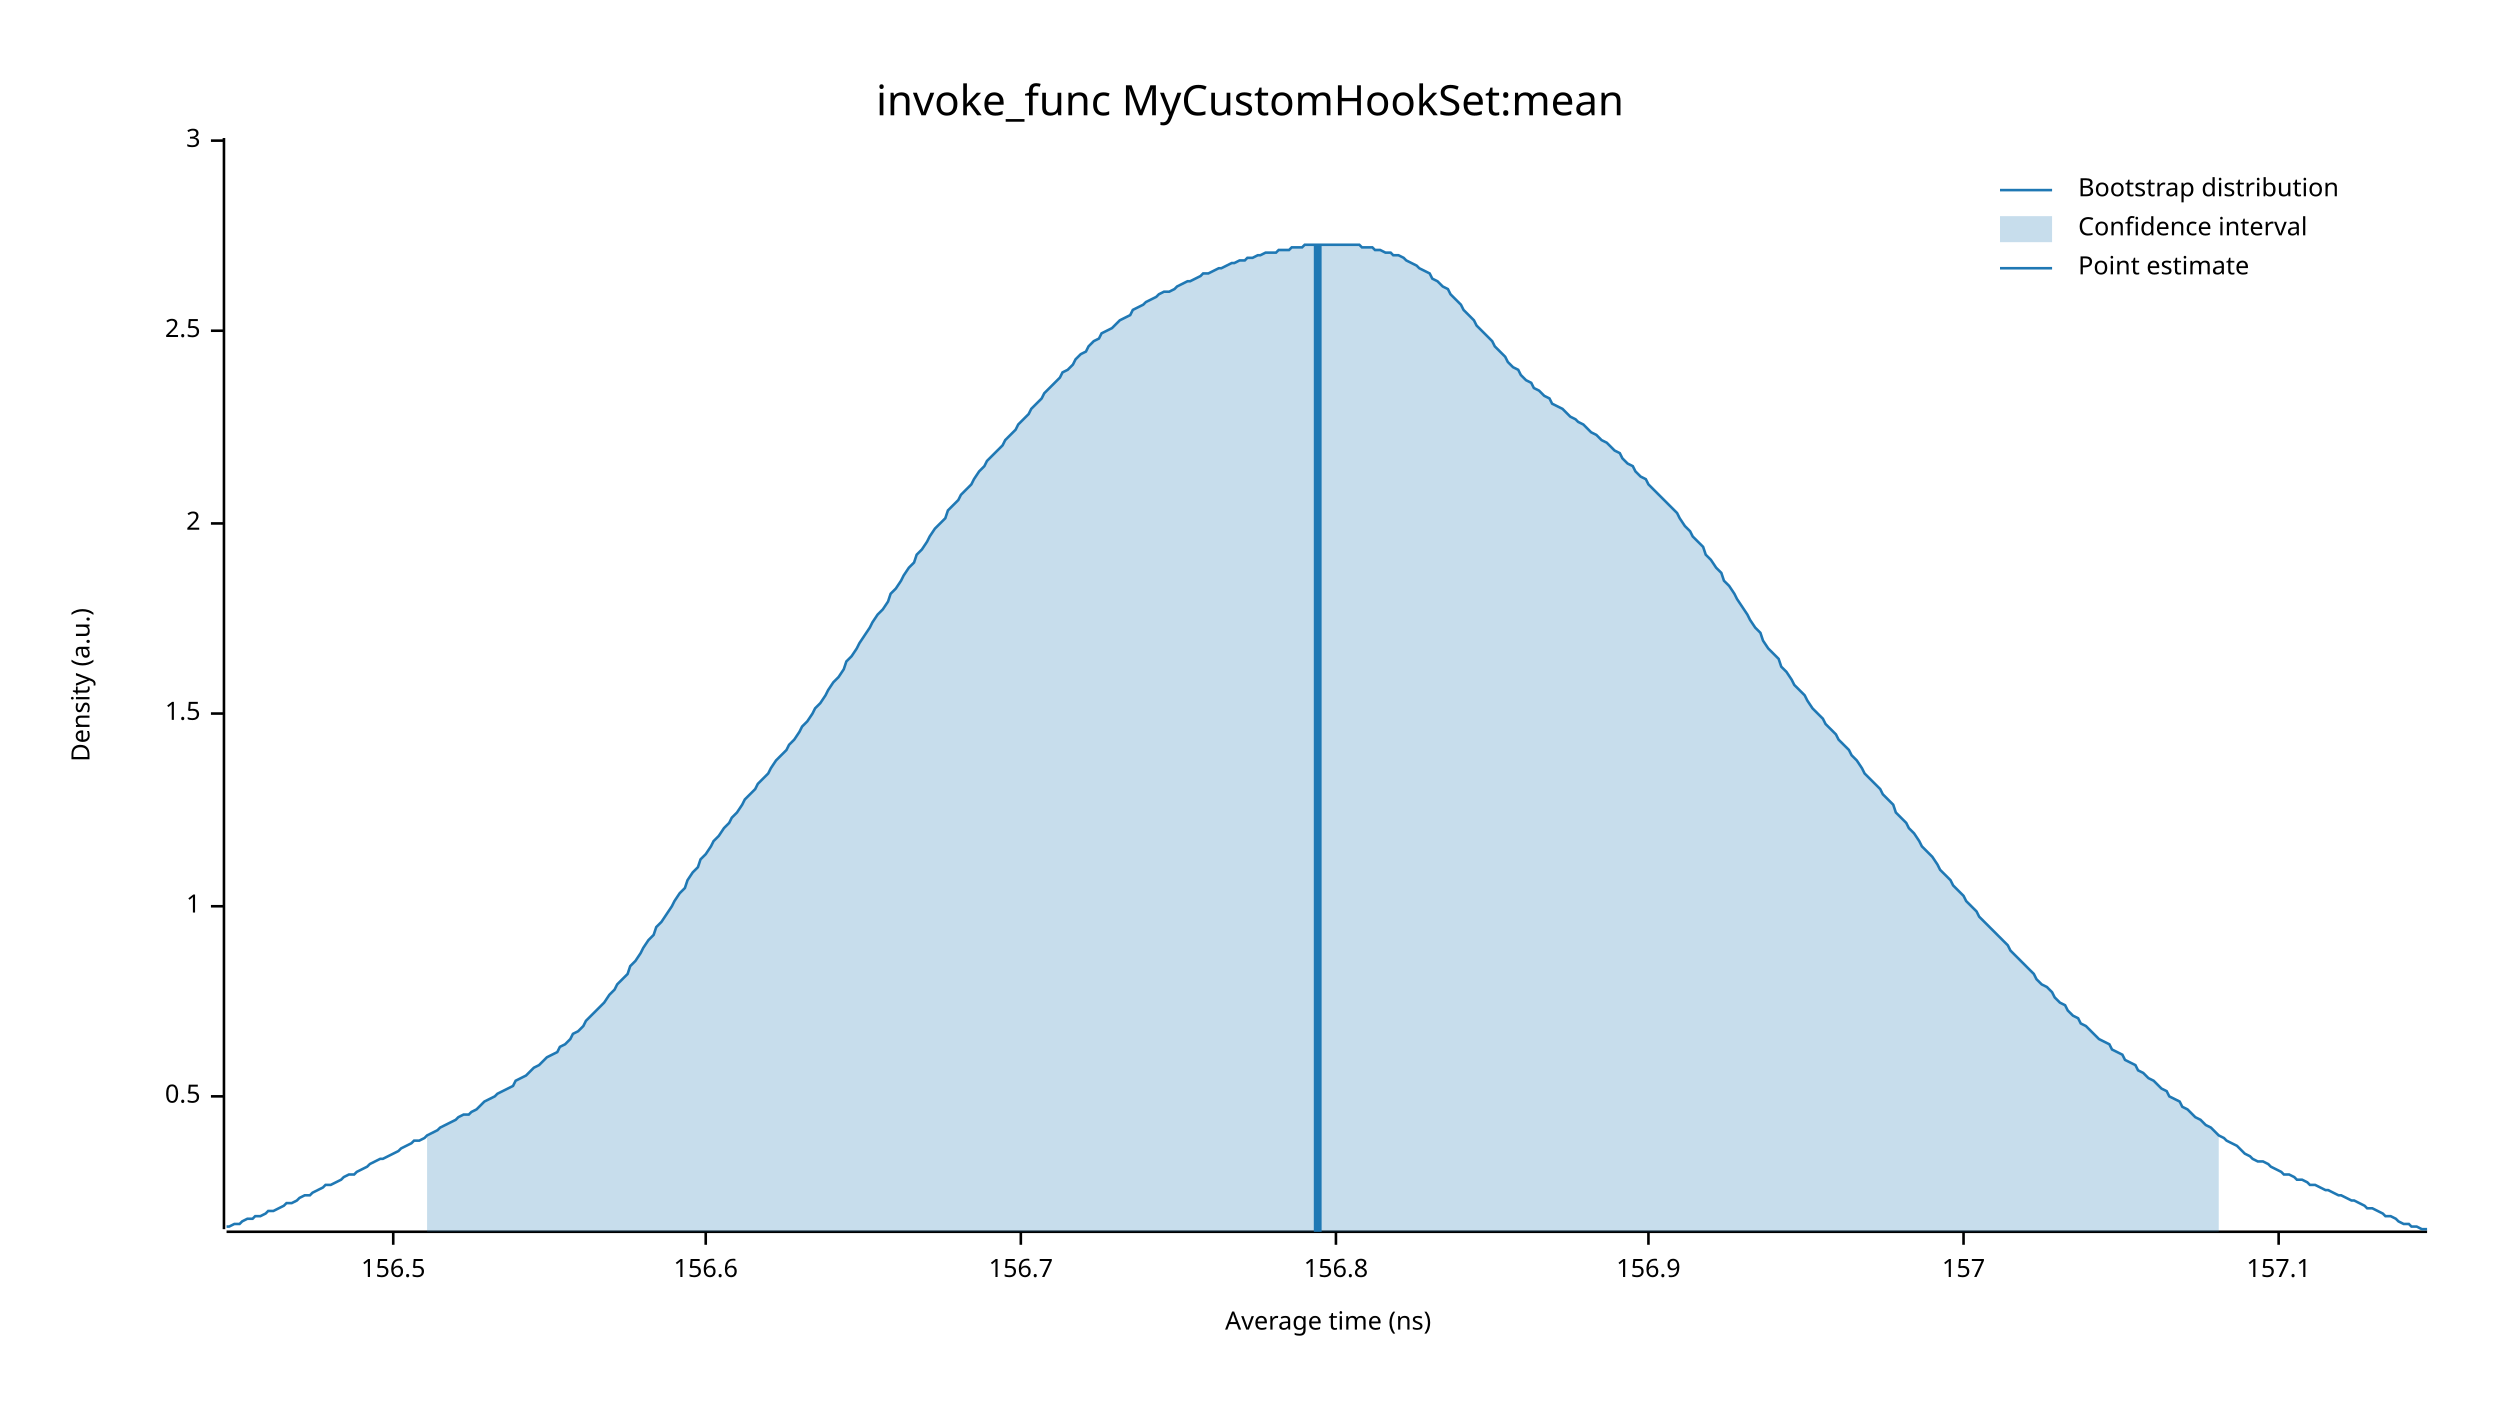
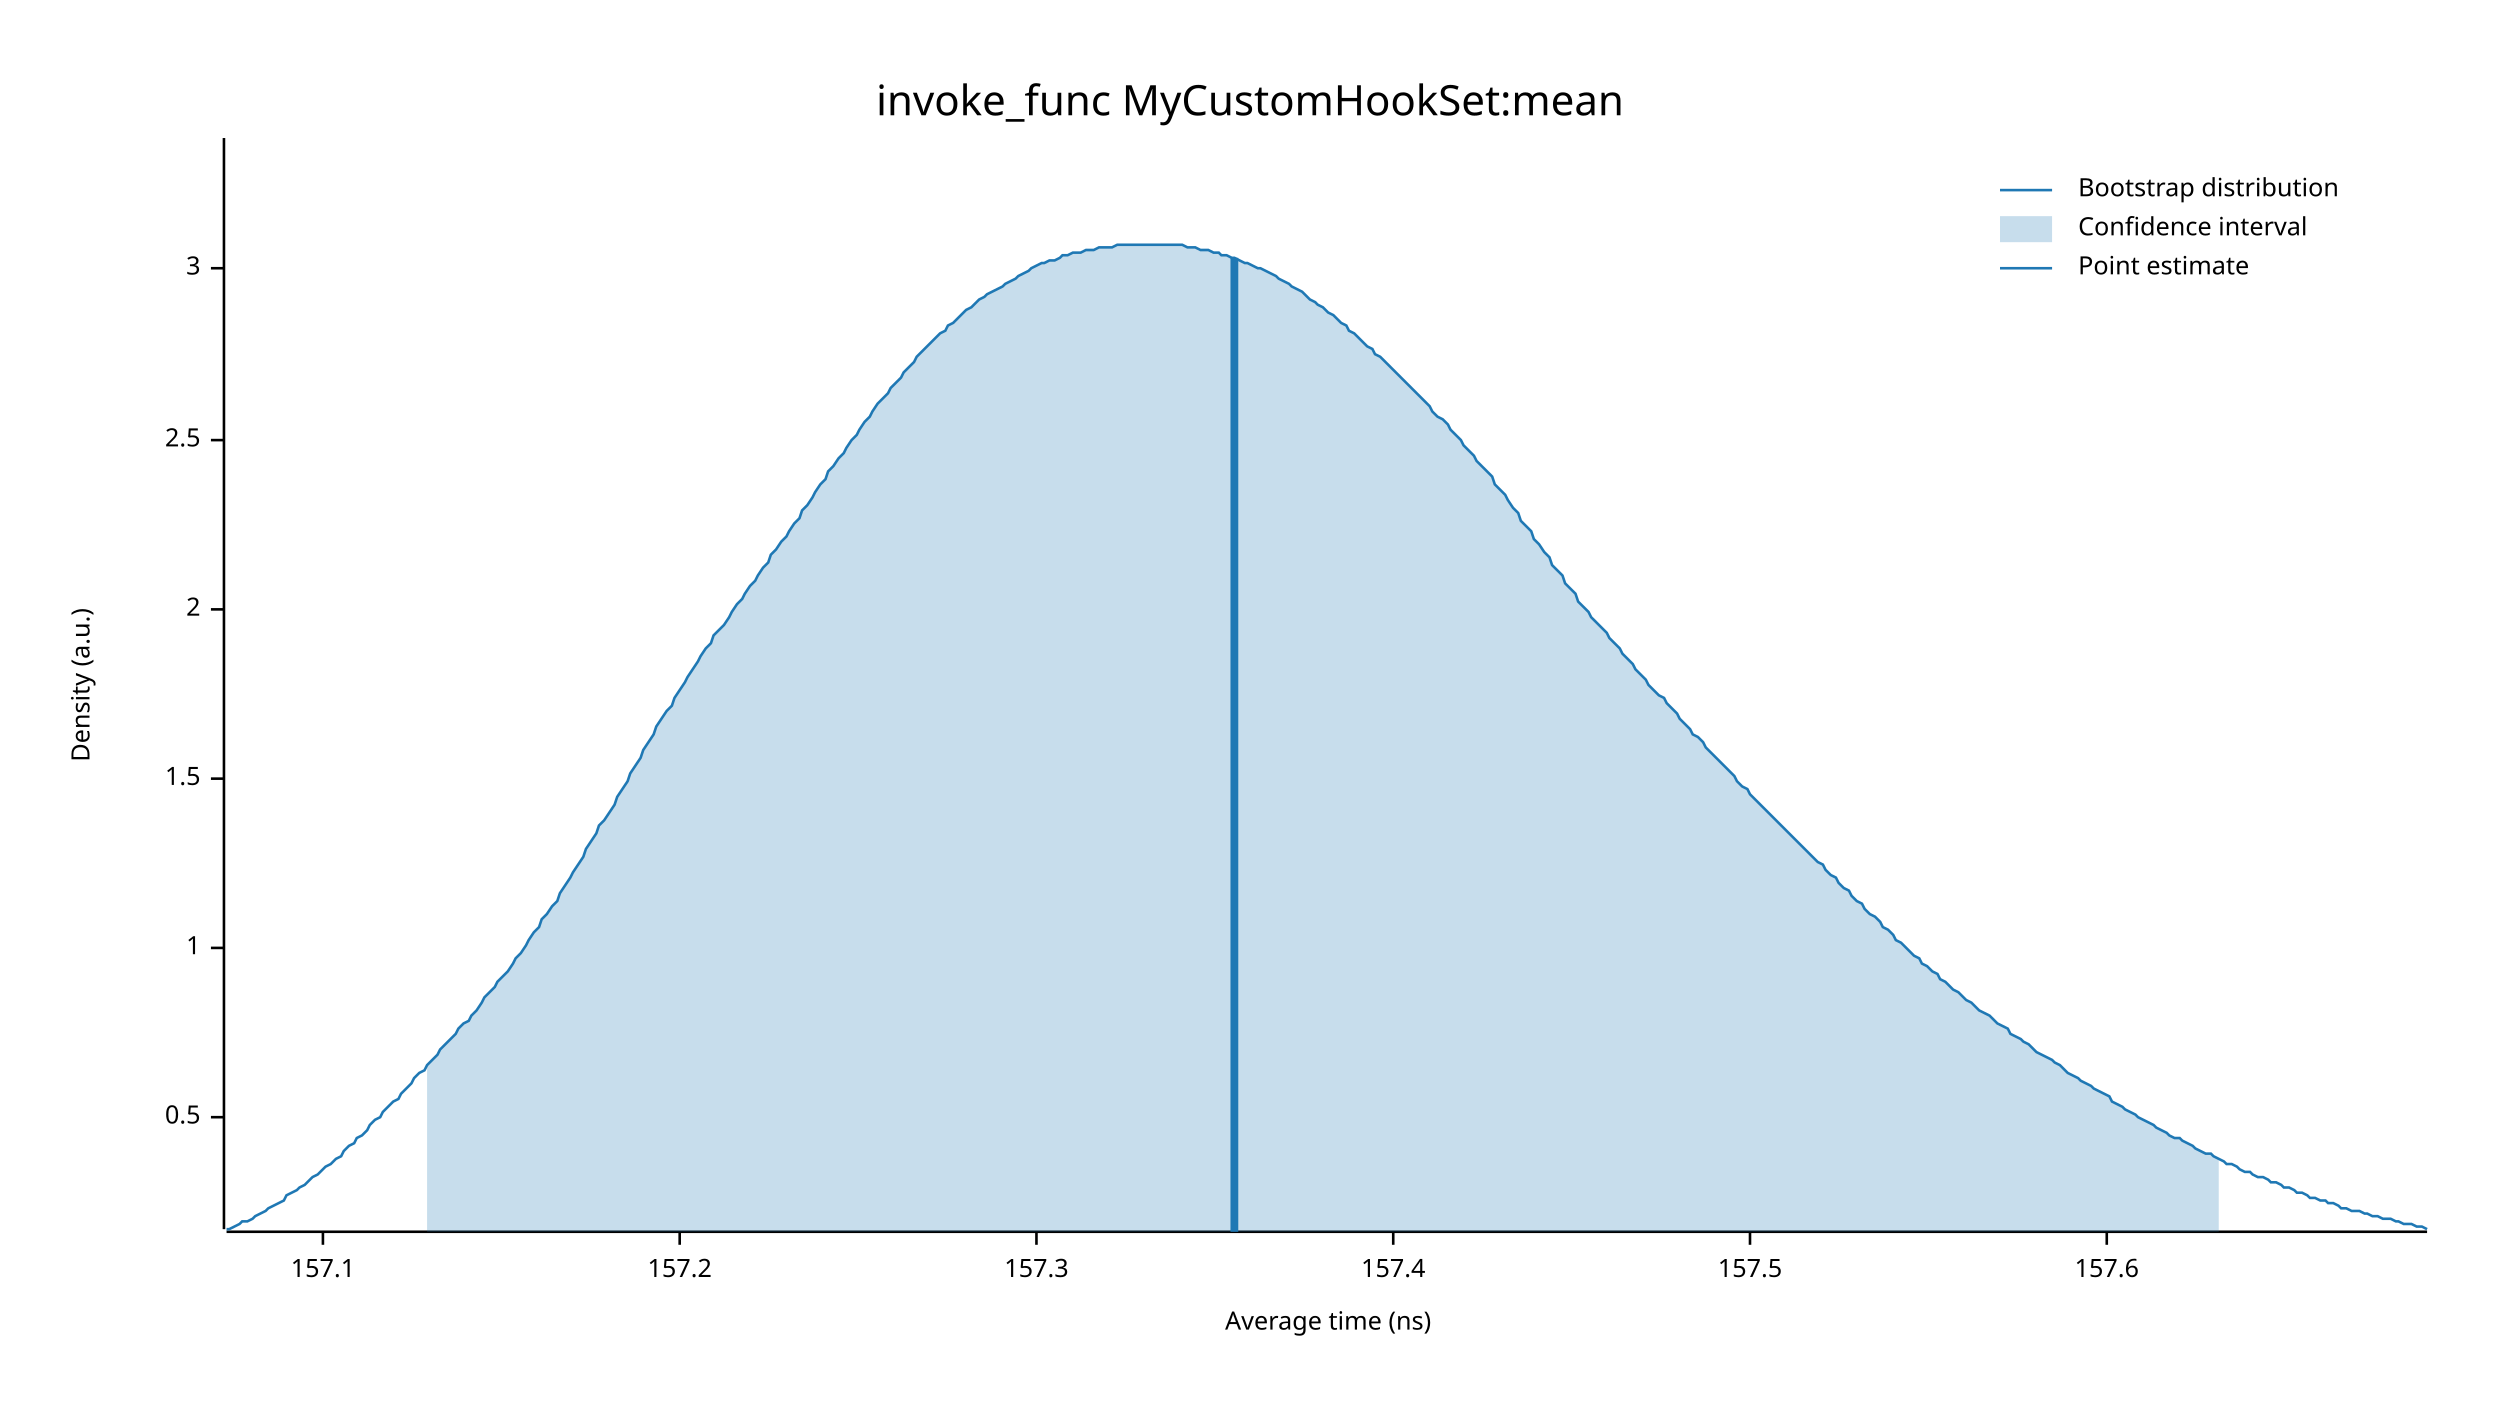
<svg xmlns="http://www.w3.org/2000/svg" width="960" height="540" viewBox="0 0 960 540">
  <text x="480" y="32" dy="0.76em" text-anchor="middle" font-family="sans-serif" font-size="16.129" opacity="1" fill="#000000">
invoke_func MyCustomHookSet:mean
</text>
  <text x="27" y="263" dy="0.76em" text-anchor="middle" font-family="sans-serif" font-size="9.677" opacity="1" fill="#000000" transform="rotate(270, 27, 263)">
Density (a.u.)
</text>
  <text x="510" y="513" dy="-0.5ex" text-anchor="middle" font-family="sans-serif" font-size="9.677" opacity="1" fill="#000000">
Average time (ns)
</text>
  <polyline fill="none" opacity="1" stroke="#000000" stroke-width="1" points="86,53 86,472 " />
-   <text x="77" y="421" dy="0.5ex" text-anchor="end" font-family="sans-serif" font-size="9.677" opacity="1" fill="#000000">
+   <text x="77" y="429" dy="0.5ex" text-anchor="end" font-family="sans-serif" font-size="9.677" opacity="1" fill="#000000">
0.5
</text>
-   <polyline fill="none" opacity="1" stroke="#000000" stroke-width="1" points="81,421 86,421 " />
-   <text x="77" y="348" dy="0.5ex" text-anchor="end" font-family="sans-serif" font-size="9.677" opacity="1" fill="#000000">
+   <polyline fill="none" opacity="1" stroke="#000000" stroke-width="1" points="81,429 86,429 " />
+   <text x="77" y="364" dy="0.5ex" text-anchor="end" font-family="sans-serif" font-size="9.677" opacity="1" fill="#000000">
1
</text>
-   <polyline fill="none" opacity="1" stroke="#000000" stroke-width="1" points="81,348 86,348 " />
-   <text x="77" y="274" dy="0.5ex" text-anchor="end" font-family="sans-serif" font-size="9.677" opacity="1" fill="#000000">
+   <polyline fill="none" opacity="1" stroke="#000000" stroke-width="1" points="81,364 86,364 " />
+   <text x="77" y="299" dy="0.5ex" text-anchor="end" font-family="sans-serif" font-size="9.677" opacity="1" fill="#000000">
1.5
</text>
-   <polyline fill="none" opacity="1" stroke="#000000" stroke-width="1" points="81,274 86,274 " />
-   <text x="77" y="201" dy="0.5ex" text-anchor="end" font-family="sans-serif" font-size="9.677" opacity="1" fill="#000000">
+   <polyline fill="none" opacity="1" stroke="#000000" stroke-width="1" points="81,299 86,299 " />
+   <text x="77" y="234" dy="0.5ex" text-anchor="end" font-family="sans-serif" font-size="9.677" opacity="1" fill="#000000">
2
</text>
-   <polyline fill="none" opacity="1" stroke="#000000" stroke-width="1" points="81,201 86,201 " />
-   <text x="77" y="127" dy="0.5ex" text-anchor="end" font-family="sans-serif" font-size="9.677" opacity="1" fill="#000000">
+   <polyline fill="none" opacity="1" stroke="#000000" stroke-width="1" points="81,234 86,234 " />
+   <text x="77" y="169" dy="0.5ex" text-anchor="end" font-family="sans-serif" font-size="9.677" opacity="1" fill="#000000">
2.5
</text>
-   <polyline fill="none" opacity="1" stroke="#000000" stroke-width="1" points="81,127 86,127 " />
-   <text x="77" y="54" dy="0.5ex" text-anchor="end" font-family="sans-serif" font-size="9.677" opacity="1" fill="#000000">
+   <polyline fill="none" opacity="1" stroke="#000000" stroke-width="1" points="81,169 86,169 " />
+   <text x="77" y="103" dy="0.5ex" text-anchor="end" font-family="sans-serif" font-size="9.677" opacity="1" fill="#000000">
3
</text>
-   <polyline fill="none" opacity="1" stroke="#000000" stroke-width="1" points="81,54 86,54 " />
+   <polyline fill="none" opacity="1" stroke="#000000" stroke-width="1" points="81,103 86,103 " />
  <polyline fill="none" opacity="1" stroke="#000000" stroke-width="1" points="87,473 932,473 " />
-   <text x="151" y="483" dy="0.76em" text-anchor="middle" font-family="sans-serif" font-size="9.677" opacity="1" fill="#000000">
- 156.5
- </text>
-   <polyline fill="none" opacity="1" stroke="#000000" stroke-width="1" points="151,473 151,478 " />
-   <text x="271" y="483" dy="0.76em" text-anchor="middle" font-family="sans-serif" font-size="9.677" opacity="1" fill="#000000">
- 156.6
- </text>
-   <polyline fill="none" opacity="1" stroke="#000000" stroke-width="1" points="271,473 271,478 " />
-   <text x="392" y="483" dy="0.76em" text-anchor="middle" font-family="sans-serif" font-size="9.677" opacity="1" fill="#000000">
- 156.7
- </text>
-   <polyline fill="none" opacity="1" stroke="#000000" stroke-width="1" points="392,473 392,478 " />
-   <text x="513" y="483" dy="0.76em" text-anchor="middle" font-family="sans-serif" font-size="9.677" opacity="1" fill="#000000">
- 156.8
- </text>
-   <polyline fill="none" opacity="1" stroke="#000000" stroke-width="1" points="513,473 513,478 " />
-   <text x="633" y="483" dy="0.76em" text-anchor="middle" font-family="sans-serif" font-size="9.677" opacity="1" fill="#000000">
- 156.9
- </text>
-   <polyline fill="none" opacity="1" stroke="#000000" stroke-width="1" points="633,473 633,478 " />
-   <text x="754" y="483" dy="0.76em" text-anchor="middle" font-family="sans-serif" font-size="9.677" opacity="1" fill="#000000">
- 157
- </text>
-   <polyline fill="none" opacity="1" stroke="#000000" stroke-width="1" points="754,473 754,478 " />
-   <text x="875" y="483" dy="0.76em" text-anchor="middle" font-family="sans-serif" font-size="9.677" opacity="1" fill="#000000">
+   <text x="124" y="483" dy="0.76em" text-anchor="middle" font-family="sans-serif" font-size="9.677" opacity="1" fill="#000000">
157.1
</text>
-   <polyline fill="none" opacity="1" stroke="#000000" stroke-width="1" points="875,473 875,478 " />
-   <polyline fill="none" opacity="1" stroke="#1F78B4" stroke-width="1" points="87,471 88,471 90,470 92,470 93,469 95,468 97,468 98,467 100,467 102,466 103,465 105,465 107,464 109,463 110,462 112,462 114,461 115,460 117,459 119,459 120,458 122,457 124,456 125,455 127,455 129,454 131,453 132,452 134,451 136,451 137,450 139,449 141,448 142,447 144,446 146,445 147,445 149,444 151,443 153,442 154,441 156,440 158,439 159,438 161,438 163,437 164,436 166,435 168,434 169,433 171,432 173,431 175,430 176,429 178,428 180,428 181,427 183,426 185,424 186,423 188,422 190,421 191,420 193,419 195,418 197,417 198,415 200,414 202,413 203,412 205,410 207,409 208,408 210,406 212,405 214,404 215,402 217,401 219,399 220,397 222,396 224,394 225,392 227,390 229,388 230,387 232,385 234,382 236,380 237,378 239,376 241,374 242,371 244,369 246,366 247,364 249,361 251,359 252,356 254,354 256,351 258,348 259,346 261,343 263,341 264,338 266,335 268,333 269,330 271,328 273,325 274,323 276,321 278,318 280,316 281,314 283,312 285,309 286,307 288,305 290,303 291,301 293,299 295,297 296,295 298,292 300,290 302,288 303,286 305,284 307,281 308,279 310,277 312,274 313,272 315,270 317,267 318,265 320,262 322,260 324,257 325,254 327,252 329,249 330,247 332,244 334,241 335,239 337,236 339,234 341,231 342,228 344,226 346,223 347,221 349,218 351,216 352,213 354,211 356,208 357,206 359,203 361,201 363,199 364,196 366,194 368,192 369,190 371,188 373,186 374,184 376,181 378,179 379,177 381,175 383,173 385,171 386,169 388,167 390,165 391,163 393,161 395,159 396,157 398,155 400,153 401,151 403,149 405,147 407,145 408,143 410,142 412,140 413,138 415,136 417,135 418,133 420,131 422,130 423,128 425,127 427,126 429,124 430,123 432,122 434,121 435,119 437,118 439,117 440,116 442,115 444,114 445,113 447,112 449,112 451,111 452,110 454,109 456,108 457,108 459,107 461,106 462,105 464,105 466,104 468,103 469,103 471,102 473,101 474,101 476,100 478,100 479,99 481,99 483,98 484,98 486,97 488,97 490,97 491,96 493,96 495,96 496,95 498,95 500,95 501,94 503,94 505,94 506,94 508,94 510,94 512,94 513,94 515,94 517,94 518,94 520,94 522,94 523,95 525,95 527,95 528,96 530,96 532,97 534,97 535,98 537,98 539,99 540,100 542,101 544,102 545,103 547,104 549,105 550,107 552,108 554,110 556,111 557,113 559,115 561,117 562,119 564,121 566,123 567,125 569,127 571,129 573,131 574,133 576,135 578,137 579,139 581,141 583,142 584,144 586,146 588,147 589,149 591,150 593,152 595,153 596,155 598,156 600,157 601,158 603,160 605,161 606,162 608,163 610,165 611,166 613,167 615,169 617,170 618,171 620,173 622,174 623,176 625,178 627,179 628,181 630,183 632,184 633,186 635,188 637,190 639,192 640,193 642,195 644,197 645,199 647,202 649,204 650,206 652,208 654,210 655,213 657,215 659,218 661,220 662,223 664,225 666,228 667,230 669,233 671,236 672,238 674,241 676,243 677,246 679,249 681,251 683,253 684,256 686,258 688,261 689,263 691,265 693,267 694,269 696,272 698,274 700,276 701,278 703,280 705,282 706,284 708,286 710,288 711,290 713,292 715,295 716,297 718,299 720,301 722,303 723,305 725,307 727,309 728,312 730,314 732,316 733,318 735,320 737,323 738,325 740,327 742,329 744,332 745,334 747,336 749,338 750,340 752,342 754,344 755,346 757,348 759,350 760,352 762,354 764,356 766,358 767,359 769,361 771,363 772,365 774,367 776,369 777,370 779,372 781,374 782,376 784,378 786,379 788,381 789,383 791,385 793,386 794,388 796,390 798,391 799,393 801,394 803,396 804,397 806,399 808,400 810,401 811,403 813,404 815,405 816,407 818,408 820,409 821,411 823,412 825,414 827,415 828,416 830,418 832,419 833,421 835,422 837,423 838,425 840,426 842,428 843,429 845,430 847,432 849,433 850,434 852,436 854,437 855,438 857,439 859,440 860,441 862,443 864,444 865,445 867,446 869,446 871,447 872,448 874,449 876,450 877,451 879,451 881,452 882,453 884,453 886,454 887,455 889,455 891,456 893,457 894,457 896,458 898,459 899,459 901,460 903,461 904,461 906,462 908,463 909,464 911,464 913,465 915,466 916,467 918,467 920,468 921,469 923,470 925,470 926,471 928,471 930,472 932,472 " />
-   <polygon opacity="0.25" fill="#1F78B4" points="164,436 166,435 168,434 169,433 171,432 173,431 175,430 176,429 178,428 180,428 181,427 183,426 185,424 186,423 188,422 190,421 191,420 193,419 195,418 197,417 198,415 200,414 202,413 203,412 205,410 207,409 208,408 210,406 212,405 214,404 215,402 217,401 219,399 220,397 222,396 224,394 225,392 227,390 229,388 230,387 232,385 234,382 236,380 237,378 239,376 241,374 242,371 244,369 246,366 247,364 249,361 251,359 252,356 254,354 256,351 258,348 259,346 261,343 263,341 264,338 266,335 268,333 269,330 271,328 273,325 274,323 276,321 278,318 280,316 281,314 283,312 285,309 286,307 288,305 290,303 291,301 293,299 295,297 296,295 298,292 300,290 302,288 303,286 305,284 307,281 308,279 310,277 312,274 313,272 315,270 317,267 318,265 320,262 322,260 324,257 325,254 327,252 329,249 330,247 332,244 334,241 335,239 337,236 339,234 341,231 342,228 344,226 346,223 347,221 349,218 351,216 352,213 354,211 356,208 357,206 359,203 361,201 363,199 364,196 366,194 368,192 369,190 371,188 373,186 374,184 376,181 378,179 379,177 381,175 383,173 385,171 386,169 388,167 390,165 391,163 393,161 395,159 396,157 398,155 400,153 401,151 403,149 405,147 407,145 408,143 410,142 412,140 413,138 415,136 417,135 418,133 420,131 422,130 423,128 425,127 427,126 429,124 430,123 432,122 434,121 435,119 437,118 439,117 440,116 442,115 444,114 445,113 447,112 449,112 451,111 452,110 454,109 456,108 457,108 459,107 461,106 462,105 464,105 466,104 468,103 469,103 471,102 473,101 474,101 476,100 478,100 479,99 481,99 483,98 484,98 486,97 488,97 490,97 491,96 493,96 495,96 496,95 498,95 500,95 501,94 503,94 505,94 506,94 508,94 510,94 512,94 513,94 515,94 517,94 518,94 520,94 522,94 523,95 525,95 527,95 528,96 530,96 532,97 534,97 535,98 537,98 539,99 540,100 542,101 544,102 545,103 547,104 549,105 550,107 552,108 554,110 556,111 557,113 559,115 561,117 562,119 564,121 566,123 567,125 569,127 571,129 573,131 574,133 576,135 578,137 579,139 581,141 583,142 584,144 586,146 588,147 589,149 591,150 593,152 595,153 596,155 598,156 600,157 601,158 603,160 605,161 606,162 608,163 610,165 611,166 613,167 615,169 617,170 618,171 620,173 622,174 623,176 625,178 627,179 628,181 630,183 632,184 633,186 635,188 637,190 639,192 640,193 642,195 644,197 645,199 647,202 649,204 650,206 652,208 654,210 655,213 657,215 659,218 661,220 662,223 664,225 666,228 667,230 669,233 671,236 672,238 674,241 676,243 677,246 679,249 681,251 683,253 684,256 686,258 688,261 689,263 691,265 693,267 694,269 696,272 698,274 700,276 701,278 703,280 705,282 706,284 708,286 710,288 711,290 713,292 715,295 716,297 718,299 720,301 722,303 723,305 725,307 727,309 728,312 730,314 732,316 733,318 735,320 737,323 738,325 740,327 742,329 744,332 745,334 747,336 749,338 750,340 752,342 754,344 755,346 757,348 759,350 760,352 762,354 764,356 766,358 767,359 769,361 771,363 772,365 774,367 776,369 777,370 779,372 781,374 782,376 784,378 786,379 788,381 789,383 791,385 793,386 794,388 796,390 798,391 799,393 801,394 803,396 804,397 806,399 808,400 810,401 811,403 813,404 815,405 816,407 818,408 820,409 821,411 823,412 825,414 827,415 828,416 830,418 832,419 833,421 835,422 837,423 838,425 840,426 842,428 843,429 845,430 847,432 849,433 850,434 852,436 852,473 164,473 " />
-   <polyline fill="none" opacity="1" stroke="#1F78B4" stroke-width="3" points="506,473 506,94 " />
+   <polyline fill="none" opacity="1" stroke="#000000" stroke-width="1" points="124,473 124,478 " />
+   <text x="261" y="483" dy="0.76em" text-anchor="middle" font-family="sans-serif" font-size="9.677" opacity="1" fill="#000000">
+ 157.2
+ </text>
+   <polyline fill="none" opacity="1" stroke="#000000" stroke-width="1" points="261,473 261,478 " />
+   <text x="398" y="483" dy="0.76em" text-anchor="middle" font-family="sans-serif" font-size="9.677" opacity="1" fill="#000000">
+ 157.3
+ </text>
+   <polyline fill="none" opacity="1" stroke="#000000" stroke-width="1" points="398,473 398,478 " />
+   <text x="535" y="483" dy="0.76em" text-anchor="middle" font-family="sans-serif" font-size="9.677" opacity="1" fill="#000000">
+ 157.4
+ </text>
+   <polyline fill="none" opacity="1" stroke="#000000" stroke-width="1" points="535,473 535,478 " />
+   <text x="672" y="483" dy="0.76em" text-anchor="middle" font-family="sans-serif" font-size="9.677" opacity="1" fill="#000000">
+ 157.5
+ </text>
+   <polyline fill="none" opacity="1" stroke="#000000" stroke-width="1" points="672,473 672,478 " />
+   <text x="809" y="483" dy="0.76em" text-anchor="middle" font-family="sans-serif" font-size="9.677" opacity="1" fill="#000000">
+ 157.6
+ </text>
+   <polyline fill="none" opacity="1" stroke="#000000" stroke-width="1" points="809,473 809,478 " />
+   <polyline fill="none" opacity="1" stroke="#1F78B4" stroke-width="1" points="87,472 88,472 90,471 92,470 93,469 95,469 97,468 98,467 100,466 102,465 103,464 105,463 107,462 109,461 110,459 112,458 114,457 115,456 117,455 119,453 120,452 122,451 124,449 125,448 127,447 129,445 131,444 132,442 134,440 136,439 137,437 139,436 141,434 142,432 144,430 146,429 147,427 149,425 151,423 153,422 154,420 156,418 158,416 159,414 161,412 163,411 164,409 166,407 168,405 169,403 171,401 173,399 175,397 176,395 178,393 180,392 181,390 183,388 185,385 186,383 188,381 190,379 191,377 193,375 195,373 197,370 198,368 200,366 202,363 203,361 205,358 207,356 208,353 210,351 212,348 214,346 215,343 217,340 219,337 220,335 222,332 224,329 225,326 227,323 229,320 230,317 232,315 234,312 236,309 237,306 239,303 241,300 242,297 244,294 246,291 247,288 249,285 251,282 252,279 254,276 256,273 258,271 259,268 261,265 263,262 264,260 266,257 268,254 269,252 271,249 273,247 274,244 276,242 278,240 280,237 281,235 283,232 285,230 286,228 288,225 290,223 291,221 293,218 295,216 296,213 298,211 300,208 302,206 303,204 305,201 307,199 308,196 310,194 312,191 313,189 315,186 317,184 318,181 320,179 322,176 324,174 325,172 327,169 329,167 330,165 332,162 334,160 335,158 337,155 339,153 341,151 342,149 344,147 346,145 347,143 349,141 351,139 352,137 354,135 356,133 357,132 359,130 361,128 363,127 364,125 366,124 368,122 369,121 371,119 373,118 374,117 376,115 378,114 379,113 381,112 383,111 385,110 386,109 388,108 390,107 391,106 393,105 395,104 396,103 398,102 400,101 401,101 403,100 405,100 407,99 408,98 410,98 412,97 413,97 415,97 417,96 418,96 420,96 422,95 423,95 425,95 427,95 429,94 430,94 432,94 434,94 435,94 437,94 439,94 440,94 442,94 444,94 445,94 447,94 449,94 451,94 452,94 454,94 456,95 457,95 459,95 461,96 462,96 464,96 466,97 468,97 469,98 471,98 473,99 474,99 476,100 478,101 479,101 481,102 483,103 484,103 486,104 488,105 490,106 491,107 493,108 495,109 496,110 498,111 500,112 501,113 503,115 505,116 506,117 508,118 510,120 512,121 513,122 515,124 517,125 518,127 520,128 522,130 523,131 525,133 527,134 528,136 530,137 532,139 534,141 535,142 537,144 539,146 540,147 542,149 544,151 545,152 547,154 549,156 550,158 552,160 554,161 556,163 557,165 559,167 561,169 562,171 564,173 566,175 567,177 569,179 571,181 573,183 574,186 576,188 578,190 579,192 581,195 583,197 584,200 586,202 588,204 589,207 591,209 593,212 595,214 596,217 598,219 600,221 601,224 603,226 605,228 606,231 608,233 610,235 611,237 613,239 615,241 617,243 618,245 620,247 622,249 623,251 625,253 627,255 628,257 630,259 632,261 633,263 635,265 637,267 639,268 640,270 642,272 644,274 645,276 647,278 649,280 650,282 652,283 654,285 655,287 657,289 659,291 661,293 662,294 664,296 666,298 667,300 669,302 671,303 672,305 674,307 676,309 677,310 679,312 681,314 683,316 684,317 686,319 688,321 689,322 691,324 693,326 694,327 696,329 698,331 700,332 701,334 703,336 705,337 706,339 708,341 710,342 711,344 713,346 715,347 716,349 718,351 720,352 722,354 723,356 725,357 727,359 728,361 730,362 732,364 733,365 735,367 737,368 738,370 740,371 742,373 744,374 745,376 747,377 749,379 750,380 752,381 754,383 755,384 757,385 759,387 760,388 762,389 764,390 766,392 767,393 769,394 771,395 772,397 774,398 776,399 777,400 779,401 781,403 782,404 784,405 786,406 788,407 789,408 791,409 793,411 794,412 796,413 798,414 799,415 801,416 803,417 804,418 806,419 808,420 810,421 811,423 813,424 815,425 816,426 818,427 820,428 821,429 823,430 825,431 827,432 828,433 830,434 832,435 833,436 835,437 837,437 838,438 840,439 842,440 843,441 845,442 847,443 849,443 850,444 852,445 854,446 855,447 857,447 859,448 860,449 862,450 864,450 865,451 867,452 869,452 871,453 872,454 874,454 876,455 877,456 879,456 881,457 882,458 884,458 886,459 887,460 889,460 891,461 893,461 894,462 896,462 898,463 899,464 901,464 903,465 904,465 906,465 908,466 909,466 911,467 913,467 915,468 916,468 918,468 920,469 921,469 923,470 925,470 926,470 928,471 930,471 932,472 " />
+   <polygon opacity="0.25" fill="#1F78B4" points="164,409 166,407 168,405 169,403 171,401 173,399 175,397 176,395 178,393 180,392 181,390 183,388 185,385 186,383 188,381 190,379 191,377 193,375 195,373 197,370 198,368 200,366 202,363 203,361 205,358 207,356 208,353 210,351 212,348 214,346 215,343 217,340 219,337 220,335 222,332 224,329 225,326 227,323 229,320 230,317 232,315 234,312 236,309 237,306 239,303 241,300 242,297 244,294 246,291 247,288 249,285 251,282 252,279 254,276 256,273 258,271 259,268 261,265 263,262 264,260 266,257 268,254 269,252 271,249 273,247 274,244 276,242 278,240 280,237 281,235 283,232 285,230 286,228 288,225 290,223 291,221 293,218 295,216 296,213 298,211 300,208 302,206 303,204 305,201 307,199 308,196 310,194 312,191 313,189 315,186 317,184 318,181 320,179 322,176 324,174 325,172 327,169 329,167 330,165 332,162 334,160 335,158 337,155 339,153 341,151 342,149 344,147 346,145 347,143 349,141 351,139 352,137 354,135 356,133 357,132 359,130 361,128 363,127 364,125 366,124 368,122 369,121 371,119 373,118 374,117 376,115 378,114 379,113 381,112 383,111 385,110 386,109 388,108 390,107 391,106 393,105 395,104 396,103 398,102 400,101 401,101 403,100 405,100 407,99 408,98 410,98 412,97 413,97 415,97 417,96 418,96 420,96 422,95 423,95 425,95 427,95 429,94 430,94 432,94 434,94 435,94 437,94 439,94 440,94 442,94 444,94 445,94 447,94 449,94 451,94 452,94 454,94 456,95 457,95 459,95 461,96 462,96 464,96 466,97 468,97 469,98 471,98 473,99 474,99 476,100 478,101 479,101 481,102 483,103 484,103 486,104 488,105 490,106 491,107 493,108 495,109 496,110 498,111 500,112 501,113 503,115 505,116 506,117 508,118 510,120 512,121 513,122 515,124 517,125 518,127 520,128 522,130 523,131 525,133 527,134 528,136 530,137 532,139 534,141 535,142 537,144 539,146 540,147 542,149 544,151 545,152 547,154 549,156 550,158 552,160 554,161 556,163 557,165 559,167 561,169 562,171 564,173 566,175 567,177 569,179 571,181 573,183 574,186 576,188 578,190 579,192 581,195 583,197 584,200 586,202 588,204 589,207 591,209 593,212 595,214 596,217 598,219 600,221 601,224 603,226 605,228 606,231 608,233 610,235 611,237 613,239 615,241 617,243 618,245 620,247 622,249 623,251 625,253 627,255 628,257 630,259 632,261 633,263 635,265 637,267 639,268 640,270 642,272 644,274 645,276 647,278 649,280 650,282 652,283 654,285 655,287 657,289 659,291 661,293 662,294 664,296 666,298 667,300 669,302 671,303 672,305 674,307 676,309 677,310 679,312 681,314 683,316 684,317 686,319 688,321 689,322 691,324 693,326 694,327 696,329 698,331 700,332 701,334 703,336 705,337 706,339 708,341 710,342 711,344 713,346 715,347 716,349 718,351 720,352 722,354 723,356 725,357 727,359 728,361 730,362 732,364 733,365 735,367 737,368 738,370 740,371 742,373 744,374 745,376 747,377 749,379 750,380 752,381 754,383 755,384 757,385 759,387 760,388 762,389 764,390 766,392 767,393 769,394 771,395 772,397 774,398 776,399 777,400 779,401 781,403 782,404 784,405 786,406 788,407 789,408 791,409 793,411 794,412 796,413 798,414 799,415 801,416 803,417 804,418 806,419 808,420 810,421 811,423 813,424 815,425 816,426 818,427 820,428 821,429 823,430 825,431 827,432 828,433 830,434 832,435 833,436 835,437 837,437 838,438 840,439 842,440 843,441 845,442 847,443 849,443 850,444 852,445 852,473 164,473 " />
+   <polyline fill="none" opacity="1" stroke="#1F78B4" stroke-width="3" points="474,473 474,99 " />
  <text x="798" y="68" dy="0.76em" text-anchor="start" font-family="sans-serif" font-size="9.677" opacity="1" fill="#000000">
Bootstrap distribution
</text>
  <text x="798" y="83" dy="0.76em" text-anchor="start" font-family="sans-serif" font-size="9.677" opacity="1" fill="#000000">
Confidence interval
</text>
  <text x="798" y="98" dy="0.76em" text-anchor="start" font-family="sans-serif" font-size="9.677" opacity="1" fill="#000000">
Point estimate
</text>
  <polyline fill="none" opacity="1" stroke="#1F78B4" stroke-width="1" points="768,73 788,73 " />
  <rect x="768" y="83" width="20" height="10" opacity="0.25" fill="#1F78B4" stroke="none" />
  <polyline fill="none" opacity="1" stroke="#1F78B4" stroke-width="1" points="768,103 788,103 " />
</svg>
